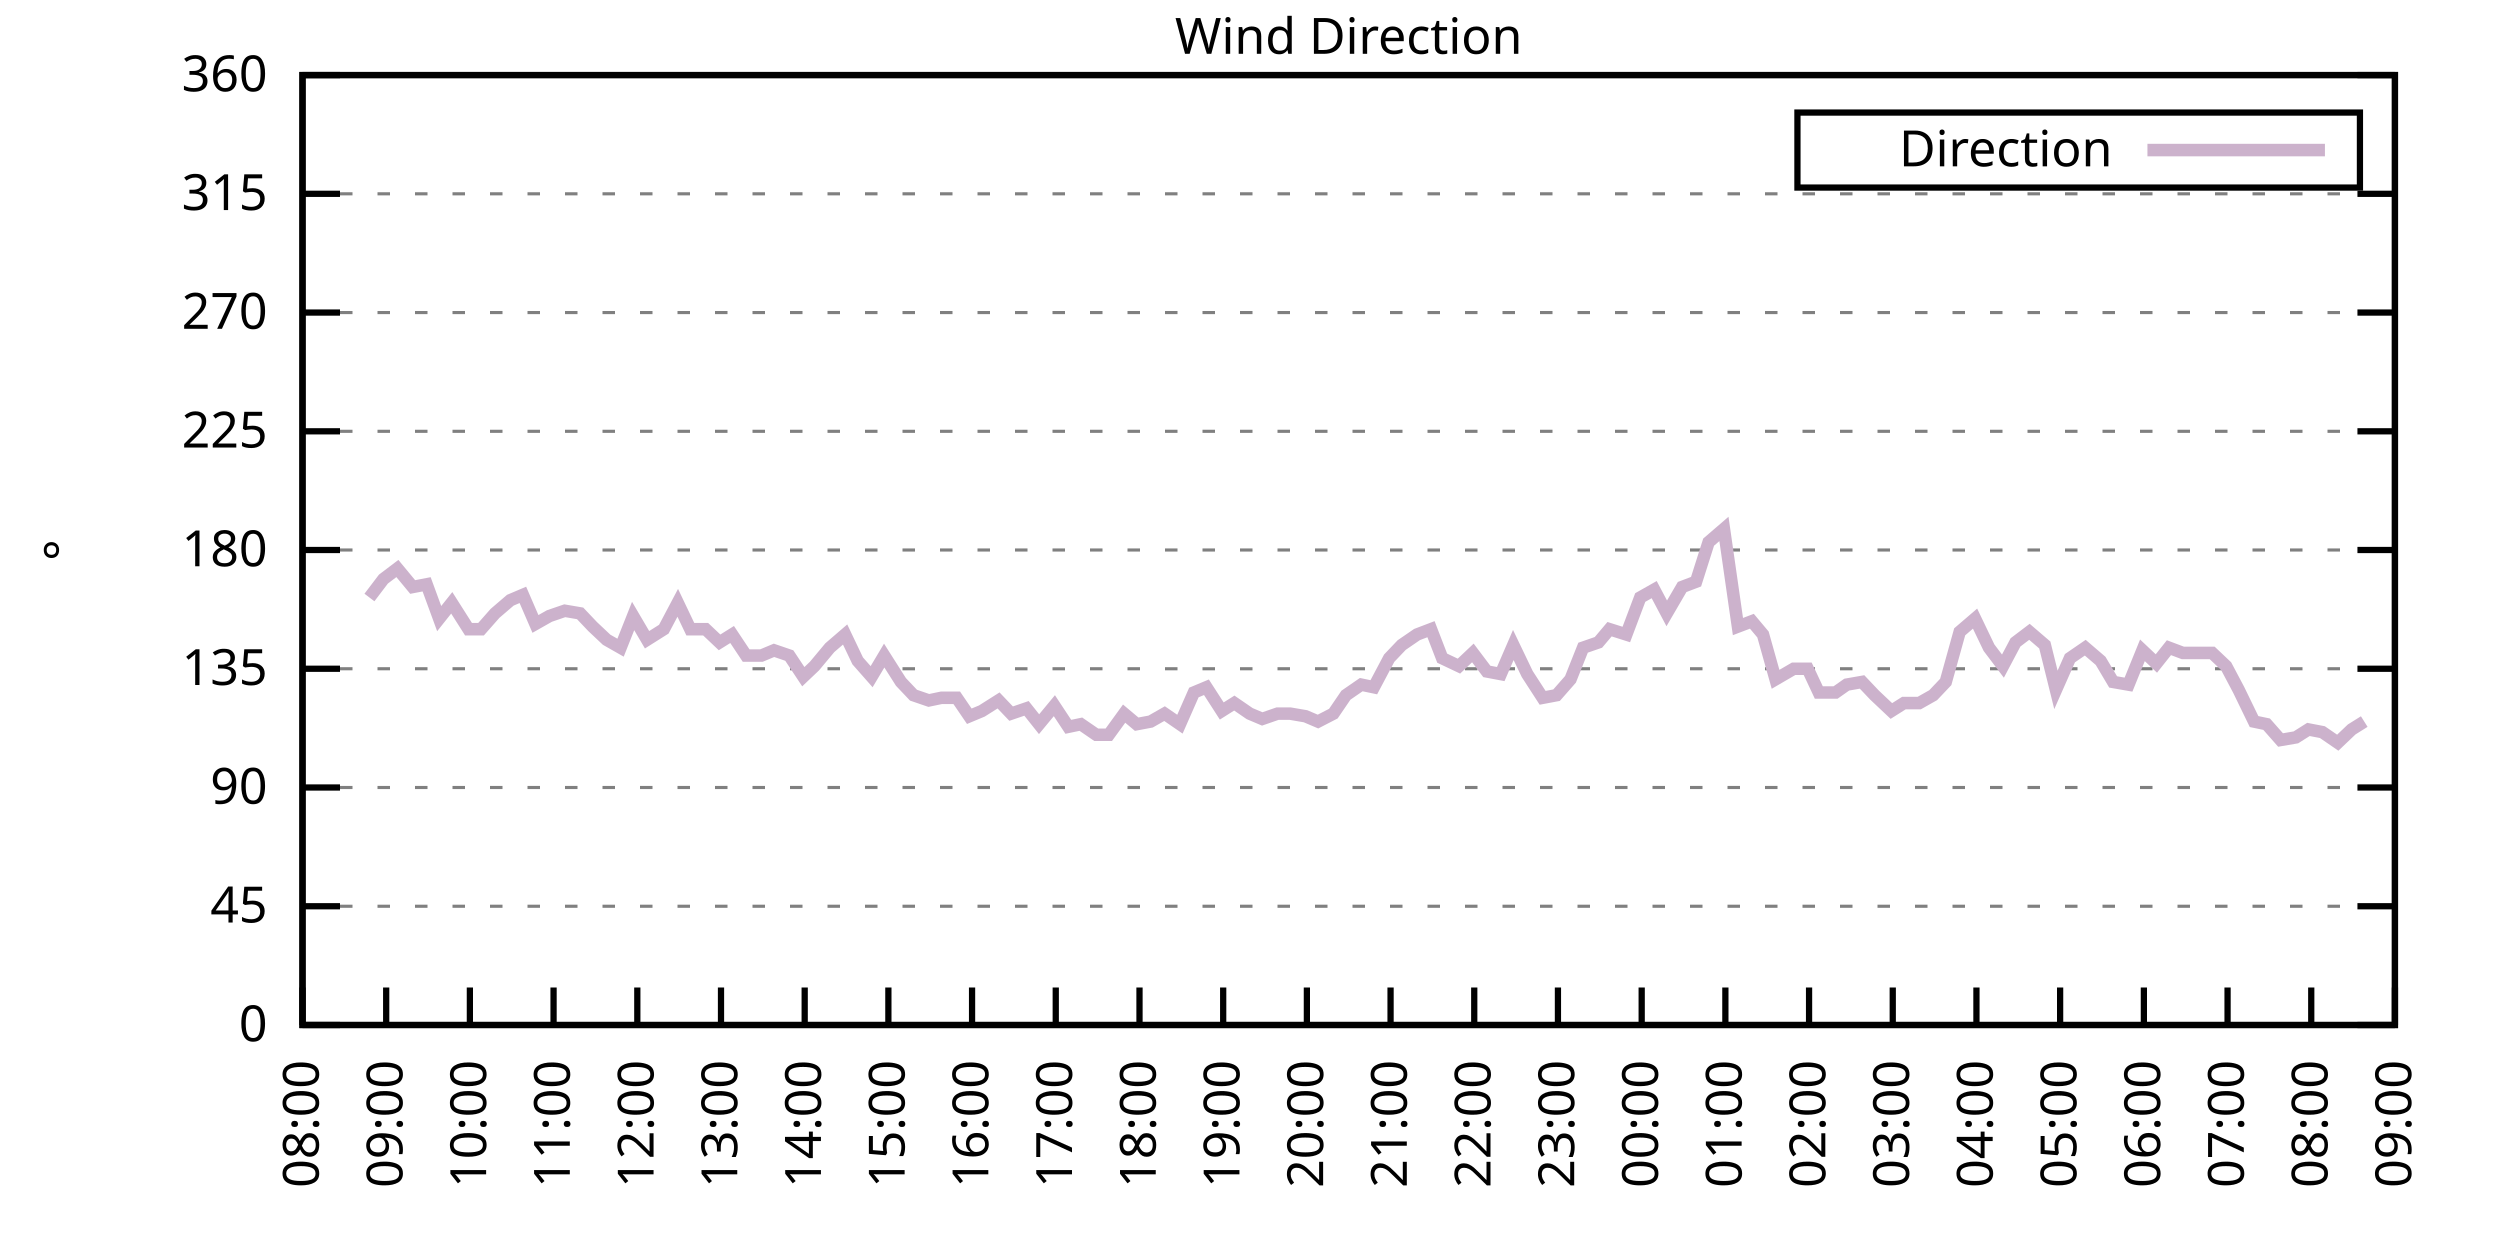
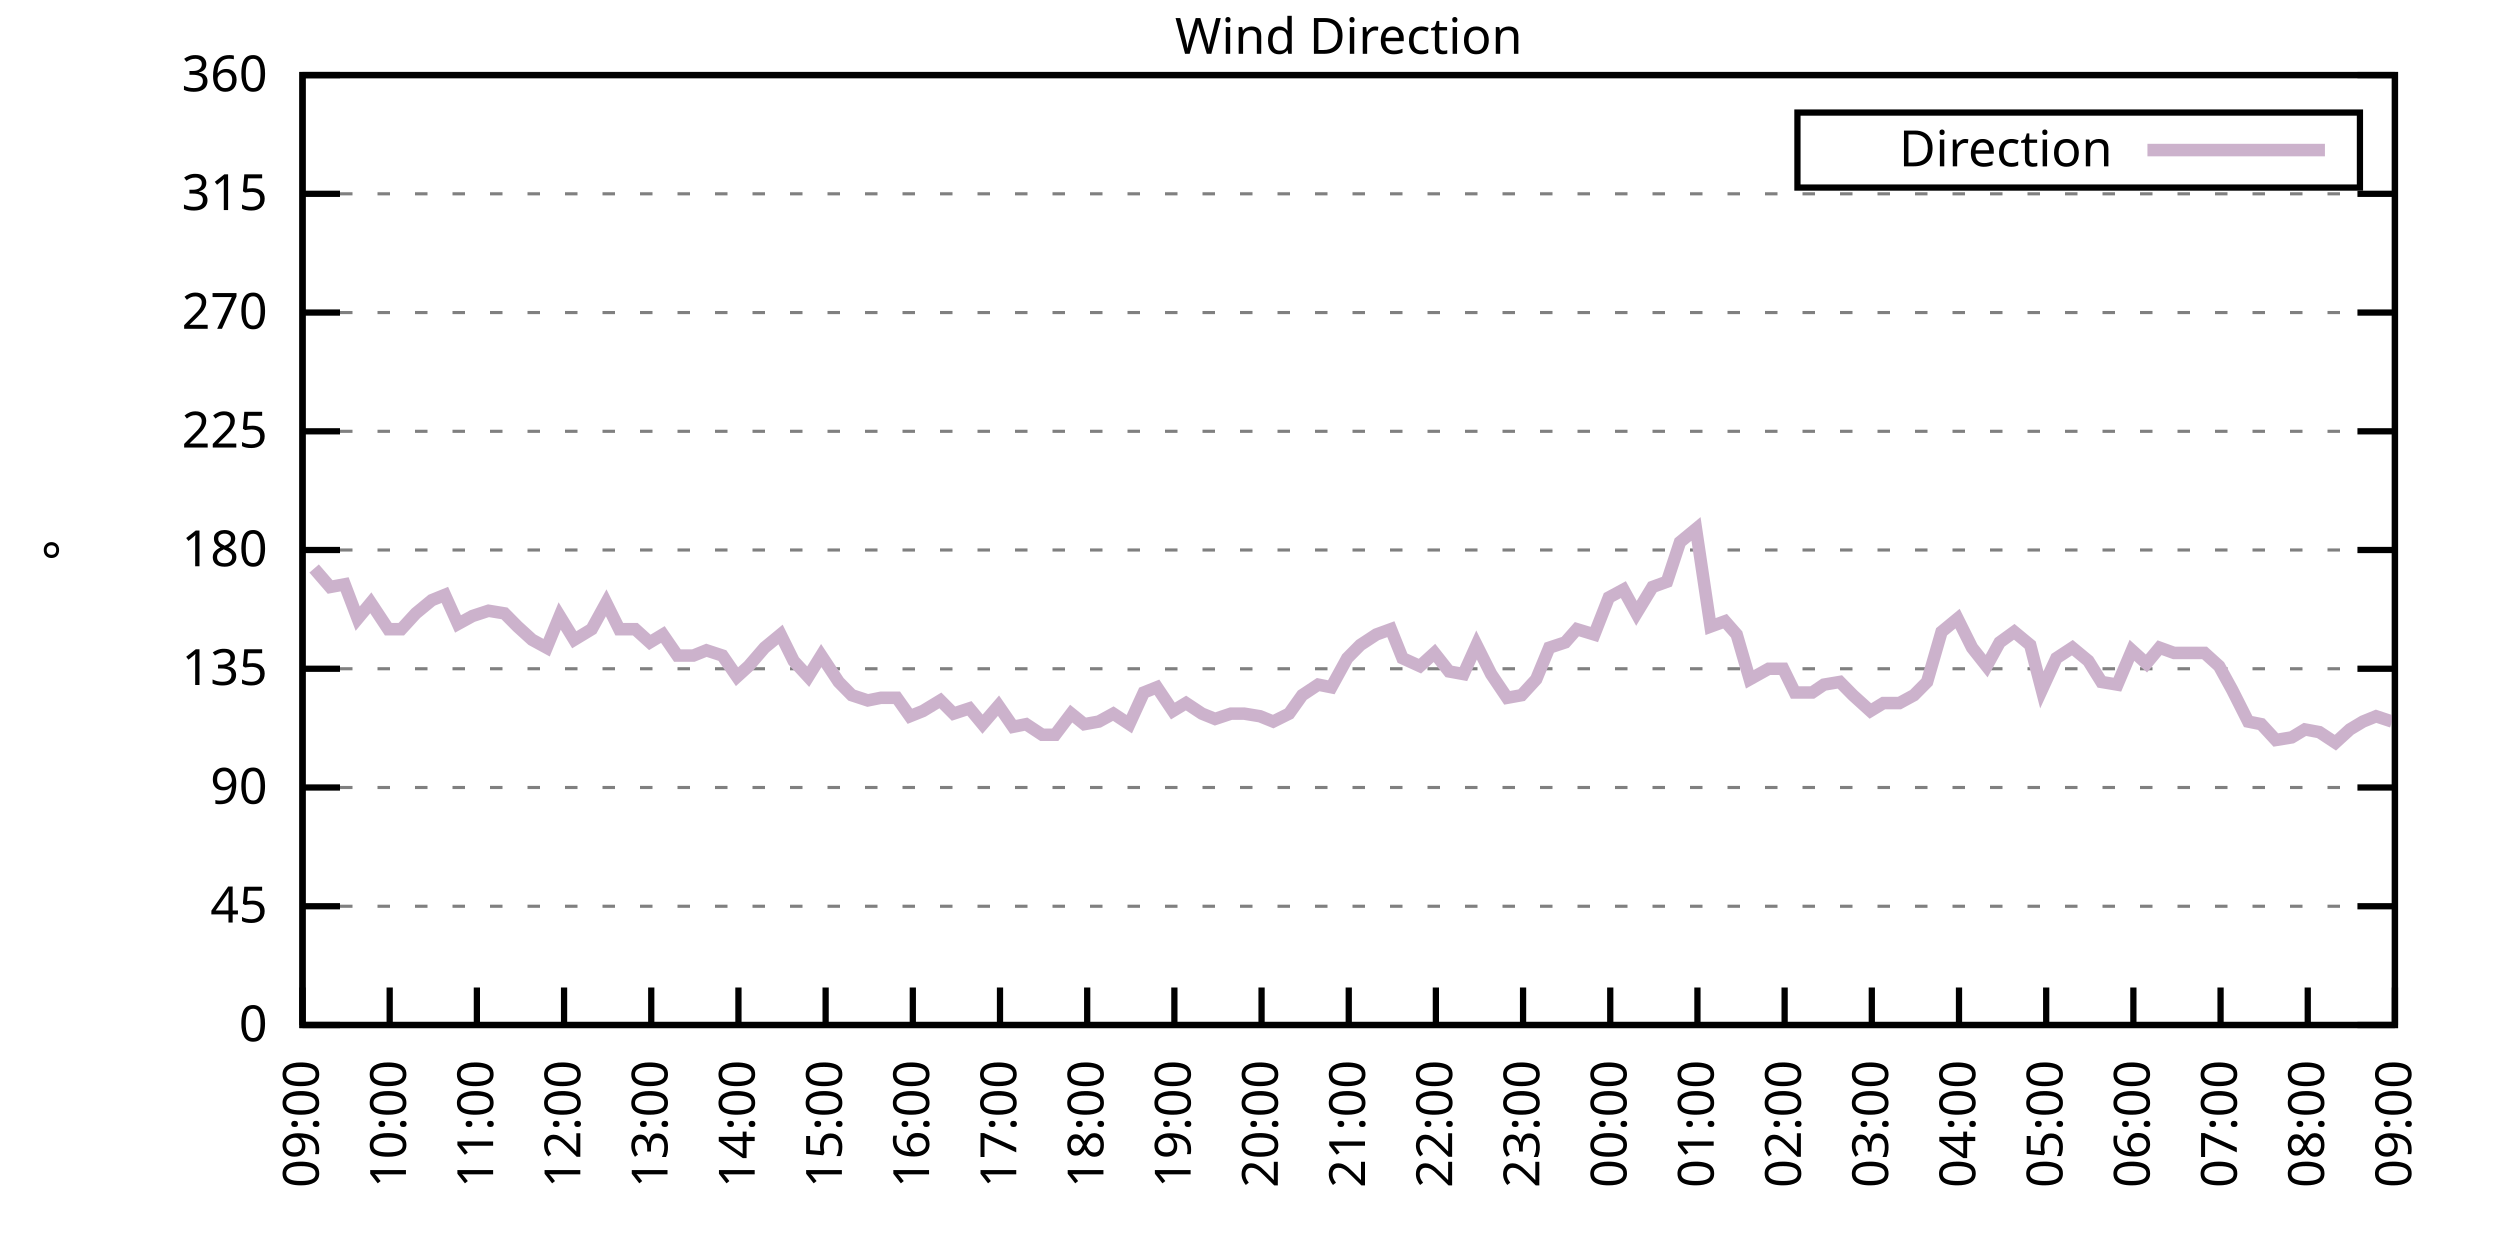
<svg xmlns="http://www.w3.org/2000/svg" xmlns:xlink="http://www.w3.org/1999/xlink" width="400" height="200" viewBox="0 0 400 200">
  <g id="gnuplot_canvas">
    <rect x="0" y="0" width="400" height="200" fill="none" />
    <defs>
      <circle id="gpDot" r="0.5" stroke-width="0.5" stroke="currentColor" />
      <path id="gpPt0" stroke-width="0.333" stroke="currentColor" d="M-1,0 h2 M0,-1 v2" />
      <path id="gpPt1" stroke-width="0.333" stroke="currentColor" d="M-1,-1 L1,1 M1,-1 L-1,1" />
      <path id="gpPt2" stroke-width="0.333" stroke="currentColor" d="M-1,0 L1,0 M0,-1 L0,1 M-1,-1 L1,1 M-1,1 L1,-1" />
      <rect id="gpPt3" stroke-width="0.333" stroke="currentColor" x="-1" y="-1" width="2" height="2" />
      <rect id="gpPt4" stroke-width="0.333" stroke="currentColor" fill="currentColor" x="-1" y="-1" width="2" height="2" />
      <circle id="gpPt5" stroke-width="0.333" stroke="currentColor" cx="0" cy="0" r="1" />
      <use xlink:href="#gpPt5" id="gpPt6" fill="currentColor" stroke="none" />
      <path id="gpPt7" stroke-width="0.333" stroke="currentColor" d="M0,-1.33 L-1.33,0.67 L1.33,0.67 z" />
      <use xlink:href="#gpPt7" id="gpPt8" fill="currentColor" stroke="none" />
      <use xlink:href="#gpPt7" id="gpPt9" stroke="currentColor" transform="rotate(180)" />
      <use xlink:href="#gpPt9" id="gpPt10" fill="currentColor" stroke="none" />
      <use xlink:href="#gpPt3" id="gpPt11" stroke="currentColor" transform="rotate(45)" />
      <use xlink:href="#gpPt11" id="gpPt12" fill="currentColor" stroke="none" />
      <path id="gpPt13" stroke-width="0.333" stroke="currentColor" d="M0,1.330 L1.265,0.411 L0.782,-1.067 L-0.782,-1.076 L-1.265,0.411 z" />
      <use xlink:href="#gpPt13" id="gpPt14" fill="currentColor" stroke="none" />
      <filter id="textbox" filterUnits="objectBoundingBox" x="0" y="0" height="1" width="1">
        <feFlood flood-color="white" flood-opacity="1" result="bgnd" />
        <feComposite in="SourceGraphic" in2="bgnd" operator="atop" />
      </filter>
      <filter id="greybox" filterUnits="objectBoundingBox" x="0" y="0" height="1" width="1">
        <feFlood flood-color="lightgrey" flood-opacity="1" result="grey" />
        <feComposite in="SourceGraphic" in2="grey" operator="atop" />
      </filter>
    </defs>
    <g fill="none" color="white" stroke="currentColor" stroke-width="1.00" stroke-linecap="butt" stroke-linejoin="miter">
</g>
    <g fill="none" color="black" stroke="currentColor" stroke-width="1.00" stroke-linecap="butt" stroke-linejoin="miter">
      <g stroke="none" shape-rendering="crispEdges">
        <polygon fill="rgb(255, 255, 255)" points="48.40,164.00 383.18,164.00 383.18,12.02 48.40,12.02 " />
      </g>
    </g>
    <g fill="none" color="black" stroke="currentColor" stroke-width="1.00" stroke-linecap="butt" stroke-linejoin="miter">
</g>
    <g fill="none" color="black" stroke="black" stroke-width="0.50" stroke-linecap="butt" stroke-linejoin="miter">
</g>
    <g fill="none" color="gray" stroke="currentColor" stroke-width="0.50" stroke-linecap="butt" stroke-linejoin="miter">
      <path stroke="gray" stroke-dasharray="2,4" class="gridline" d="M48.40,164.00 L383.19,164.00  " />
    </g>
    <g fill="none" color="gray" stroke="gray" stroke-width="1.00" stroke-linecap="butt" stroke-linejoin="miter">
</g>
    <g fill="none" color="black" stroke="currentColor" stroke-width="1.00" stroke-linecap="butt" stroke-linejoin="miter">
      <path stroke="black" d="M48.40,164.00 L54.40,164.00 M383.19,164.00 L377.19,164.00  " />
      <g transform="translate(42.80,166.60)" stroke="none" fill="black" font-family="Sans" font-size="8.00" text-anchor="end">
        <text>
          <tspan font-family="Sans"> 0</tspan>
        </text>
      </g>
    </g>
    <g fill="none" color="black" stroke="currentColor" stroke-width="1.00" stroke-linecap="butt" stroke-linejoin="miter">
</g>
    <g fill="none" color="black" stroke="black" stroke-width="0.50" stroke-linecap="butt" stroke-linejoin="miter">
</g>
    <g fill="none" color="gray" stroke="currentColor" stroke-width="0.50" stroke-linecap="butt" stroke-linejoin="miter">
      <path stroke="gray" stroke-dasharray="2,4" class="gridline" d="M48.40,145.00 L383.19,145.00  " />
    </g>
    <g fill="none" color="gray" stroke="gray" stroke-width="1.00" stroke-linecap="butt" stroke-linejoin="miter">
</g>
    <g fill="none" color="black" stroke="currentColor" stroke-width="1.00" stroke-linecap="butt" stroke-linejoin="miter">
      <path stroke="black" d="M48.40,145.00 L54.40,145.00 M383.19,145.00 L377.19,145.00  " />
      <g transform="translate(42.80,147.60)" stroke="none" fill="black" font-family="Sans" font-size="8.00" text-anchor="end">
        <text>
          <tspan font-family="Sans"> 45</tspan>
        </text>
      </g>
    </g>
    <g fill="none" color="black" stroke="currentColor" stroke-width="1.00" stroke-linecap="butt" stroke-linejoin="miter">
</g>
    <g fill="none" color="black" stroke="black" stroke-width="0.50" stroke-linecap="butt" stroke-linejoin="miter">
</g>
    <g fill="none" color="gray" stroke="currentColor" stroke-width="0.50" stroke-linecap="butt" stroke-linejoin="miter">
      <path stroke="gray" stroke-dasharray="2,4" class="gridline" d="M48.40,126.00 L383.19,126.00  " />
    </g>
    <g fill="none" color="gray" stroke="gray" stroke-width="1.00" stroke-linecap="butt" stroke-linejoin="miter">
</g>
    <g fill="none" color="black" stroke="currentColor" stroke-width="1.00" stroke-linecap="butt" stroke-linejoin="miter">
      <path stroke="black" d="M48.40,126.00 L54.40,126.00 M383.19,126.00 L377.19,126.00  " />
      <g transform="translate(42.80,128.60)" stroke="none" fill="black" font-family="Sans" font-size="8.00" text-anchor="end">
        <text>
          <tspan font-family="Sans"> 90</tspan>
        </text>
      </g>
    </g>
    <g fill="none" color="black" stroke="currentColor" stroke-width="1.00" stroke-linecap="butt" stroke-linejoin="miter">
</g>
    <g fill="none" color="black" stroke="black" stroke-width="0.50" stroke-linecap="butt" stroke-linejoin="miter">
</g>
    <g fill="none" color="gray" stroke="currentColor" stroke-width="0.50" stroke-linecap="butt" stroke-linejoin="miter">
      <path stroke="gray" stroke-dasharray="2,4" class="gridline" d="M48.40,107.00 L383.19,107.00  " />
    </g>
    <g fill="none" color="gray" stroke="gray" stroke-width="1.00" stroke-linecap="butt" stroke-linejoin="miter">
</g>
    <g fill="none" color="black" stroke="currentColor" stroke-width="1.00" stroke-linecap="butt" stroke-linejoin="miter">
      <path stroke="black" d="M48.40,107.00 L54.40,107.00 M383.19,107.00 L377.19,107.00  " />
      <g transform="translate(42.80,109.60)" stroke="none" fill="black" font-family="Sans" font-size="8.00" text-anchor="end">
        <text>
          <tspan font-family="Sans"> 135</tspan>
        </text>
      </g>
    </g>
    <g fill="none" color="black" stroke="currentColor" stroke-width="1.00" stroke-linecap="butt" stroke-linejoin="miter">
</g>
    <g fill="none" color="black" stroke="black" stroke-width="0.50" stroke-linecap="butt" stroke-linejoin="miter">
</g>
    <g fill="none" color="gray" stroke="currentColor" stroke-width="0.50" stroke-linecap="butt" stroke-linejoin="miter">
      <path stroke="gray" stroke-dasharray="2,4" class="gridline" d="M48.40,88.00 L383.19,88.00  " />
    </g>
    <g fill="none" color="gray" stroke="gray" stroke-width="1.00" stroke-linecap="butt" stroke-linejoin="miter">
</g>
    <g fill="none" color="black" stroke="currentColor" stroke-width="1.00" stroke-linecap="butt" stroke-linejoin="miter">
      <path stroke="black" d="M48.40,88.00 L54.40,88.00 M383.19,88.00 L377.19,88.00  " />
      <g transform="translate(42.80,90.60)" stroke="none" fill="black" font-family="Sans" font-size="8.00" text-anchor="end">
        <text>
          <tspan font-family="Sans"> 180</tspan>
        </text>
      </g>
    </g>
    <g fill="none" color="black" stroke="currentColor" stroke-width="1.00" stroke-linecap="butt" stroke-linejoin="miter">
</g>
    <g fill="none" color="black" stroke="black" stroke-width="0.50" stroke-linecap="butt" stroke-linejoin="miter">
</g>
    <g fill="none" color="gray" stroke="currentColor" stroke-width="0.50" stroke-linecap="butt" stroke-linejoin="miter">
      <path stroke="gray" stroke-dasharray="2,4" class="gridline" d="M48.40,69.01 L383.19,69.01  " />
    </g>
    <g fill="none" color="gray" stroke="gray" stroke-width="1.00" stroke-linecap="butt" stroke-linejoin="miter">
</g>
    <g fill="none" color="black" stroke="currentColor" stroke-width="1.00" stroke-linecap="butt" stroke-linejoin="miter">
      <path stroke="black" d="M48.40,69.01 L54.40,69.01 M383.19,69.01 L377.19,69.01  " />
      <g transform="translate(42.80,71.61)" stroke="none" fill="black" font-family="Sans" font-size="8.00" text-anchor="end">
        <text>
          <tspan font-family="Sans"> 225</tspan>
        </text>
      </g>
    </g>
    <g fill="none" color="black" stroke="currentColor" stroke-width="1.00" stroke-linecap="butt" stroke-linejoin="miter">
</g>
    <g fill="none" color="black" stroke="black" stroke-width="0.50" stroke-linecap="butt" stroke-linejoin="miter">
</g>
    <g fill="none" color="gray" stroke="currentColor" stroke-width="0.50" stroke-linecap="butt" stroke-linejoin="miter">
      <path stroke="gray" stroke-dasharray="2,4" class="gridline" d="M48.40,50.01 L383.19,50.01  " />
    </g>
    <g fill="none" color="gray" stroke="gray" stroke-width="1.00" stroke-linecap="butt" stroke-linejoin="miter">
</g>
    <g fill="none" color="black" stroke="currentColor" stroke-width="1.00" stroke-linecap="butt" stroke-linejoin="miter">
      <path stroke="black" d="M48.40,50.01 L54.40,50.01 M383.19,50.01 L377.19,50.01  " />
      <g transform="translate(42.80,52.61)" stroke="none" fill="black" font-family="Sans" font-size="8.00" text-anchor="end">
        <text>
          <tspan font-family="Sans"> 270</tspan>
        </text>
      </g>
    </g>
    <g fill="none" color="black" stroke="currentColor" stroke-width="1.00" stroke-linecap="butt" stroke-linejoin="miter">
</g>
    <g fill="none" color="black" stroke="black" stroke-width="0.50" stroke-linecap="butt" stroke-linejoin="miter">
</g>
    <g fill="none" color="gray" stroke="currentColor" stroke-width="0.50" stroke-linecap="butt" stroke-linejoin="miter">
      <path stroke="gray" stroke-dasharray="2,4" class="gridline" d="M48.40,31.01 L383.19,31.01  " />
    </g>
    <g fill="none" color="gray" stroke="gray" stroke-width="1.00" stroke-linecap="butt" stroke-linejoin="miter">
</g>
    <g fill="none" color="black" stroke="currentColor" stroke-width="1.00" stroke-linecap="butt" stroke-linejoin="miter">
      <path stroke="black" d="M48.40,31.01 L54.40,31.01 M383.19,31.01 L377.19,31.01  " />
      <g transform="translate(42.80,33.61)" stroke="none" fill="black" font-family="Sans" font-size="8.00" text-anchor="end">
        <text>
          <tspan font-family="Sans"> 315</tspan>
        </text>
      </g>
    </g>
    <g fill="none" color="black" stroke="currentColor" stroke-width="1.00" stroke-linecap="butt" stroke-linejoin="miter">
</g>
    <g fill="none" color="black" stroke="black" stroke-width="0.50" stroke-linecap="butt" stroke-linejoin="miter">
</g>
    <g fill="none" color="gray" stroke="currentColor" stroke-width="0.50" stroke-linecap="butt" stroke-linejoin="miter">
      <path stroke="gray" stroke-dasharray="2,4" class="gridline" d="M48.40,12.01 L383.19,12.01  " />
    </g>
    <g fill="none" color="gray" stroke="gray" stroke-width="1.00" stroke-linecap="butt" stroke-linejoin="miter">
</g>
    <g fill="none" color="black" stroke="currentColor" stroke-width="1.00" stroke-linecap="butt" stroke-linejoin="miter">
      <path stroke="black" d="M48.40,12.01 L54.40,12.01 M383.19,12.01 L377.19,12.01  " />
      <g transform="translate(42.80,14.61)" stroke="none" fill="black" font-family="Sans" font-size="8.00" text-anchor="end">
        <text>
          <tspan font-family="Sans"> 360</tspan>
        </text>
      </g>
    </g>
    <g fill="none" color="black" stroke="currentColor" stroke-width="1.00" stroke-linecap="butt" stroke-linejoin="miter">
      <path stroke="black" d="M48.40,164.00 L48.40,158.00  " />
      <g transform="translate(51.00,169.60) rotate(270.00)" stroke="none" fill="black" font-family="Sans" font-size="8.00" text-anchor="end">
        <text>
-           <tspan font-family="Sans">08:00</tspan>
-         </text>
-       </g>
-     </g>
-     <g fill="none" color="black" stroke="currentColor" stroke-width="1.00" stroke-linecap="butt" stroke-linejoin="miter">
-       <path stroke="black" d="M61.79,164.00 L61.79,158.00  " />
-       <g transform="translate(64.39,169.60) rotate(270.00)" stroke="none" fill="black" font-family="Sans" font-size="8.00" text-anchor="end">
-         <text>
          <tspan font-family="Sans">09:00</tspan>
        </text>
      </g>
    </g>
    <g fill="none" color="black" stroke="currentColor" stroke-width="1.00" stroke-linecap="butt" stroke-linejoin="miter">
-       <path stroke="black" d="M75.18,164.00 L75.18,158.00  " />
-       <g transform="translate(77.78,169.60) rotate(270.00)" stroke="none" fill="black" font-family="Sans" font-size="8.00" text-anchor="end">
+       <path stroke="black" d="M62.35,164.00 L62.35,158.00  " />
+       <g transform="translate(64.95,169.60) rotate(270.00)" stroke="none" fill="black" font-family="Sans" font-size="8.00" text-anchor="end">
        <text>
          <tspan font-family="Sans">10:00</tspan>
        </text>
      </g>
    </g>
    <g fill="none" color="black" stroke="currentColor" stroke-width="1.00" stroke-linecap="butt" stroke-linejoin="miter">
-       <path stroke="black" d="M88.57,164.00 L88.57,158.00  " />
-       <g transform="translate(91.17,169.60) rotate(270.00)" stroke="none" fill="black" font-family="Sans" font-size="8.00" text-anchor="end">
+       <path stroke="black" d="M76.30,164.00 L76.30,158.00  " />
+       <g transform="translate(78.90,169.60) rotate(270.00)" stroke="none" fill="black" font-family="Sans" font-size="8.00" text-anchor="end">
        <text>
          <tspan font-family="Sans">11:00</tspan>
        </text>
      </g>
    </g>
    <g fill="none" color="black" stroke="currentColor" stroke-width="1.00" stroke-linecap="butt" stroke-linejoin="miter">
-       <path stroke="black" d="M101.97,164.00 L101.97,158.00  " />
-       <g transform="translate(104.57,169.60) rotate(270.00)" stroke="none" fill="black" font-family="Sans" font-size="8.00" text-anchor="end">
+       <path stroke="black" d="M90.25,164.00 L90.25,158.00  " />
+       <g transform="translate(92.85,169.60) rotate(270.00)" stroke="none" fill="black" font-family="Sans" font-size="8.00" text-anchor="end">
        <text>
          <tspan font-family="Sans">12:00</tspan>
        </text>
      </g>
    </g>
    <g fill="none" color="black" stroke="currentColor" stroke-width="1.00" stroke-linecap="butt" stroke-linejoin="miter">
-       <path stroke="black" d="M115.36,164.00 L115.36,158.00  " />
-       <g transform="translate(117.96,169.60) rotate(270.00)" stroke="none" fill="black" font-family="Sans" font-size="8.00" text-anchor="end">
+       <path stroke="black" d="M104.20,164.00 L104.20,158.00  " />
+       <g transform="translate(106.80,169.60) rotate(270.00)" stroke="none" fill="black" font-family="Sans" font-size="8.00" text-anchor="end">
        <text>
          <tspan font-family="Sans">13:00</tspan>
        </text>
      </g>
    </g>
    <g fill="none" color="black" stroke="currentColor" stroke-width="1.00" stroke-linecap="butt" stroke-linejoin="miter">
-       <path stroke="black" d="M128.75,164.00 L128.75,158.00  " />
-       <g transform="translate(131.35,169.60) rotate(270.00)" stroke="none" fill="black" font-family="Sans" font-size="8.00" text-anchor="end">
+       <path stroke="black" d="M118.15,164.00 L118.15,158.00  " />
+       <g transform="translate(120.75,169.60) rotate(270.00)" stroke="none" fill="black" font-family="Sans" font-size="8.00" text-anchor="end">
        <text>
          <tspan font-family="Sans">14:00</tspan>
        </text>
      </g>
    </g>
    <g fill="none" color="black" stroke="currentColor" stroke-width="1.00" stroke-linecap="butt" stroke-linejoin="miter">
-       <path stroke="black" d="M142.14,164.00 L142.14,158.00  " />
-       <g transform="translate(144.74,169.60) rotate(270.00)" stroke="none" fill="black" font-family="Sans" font-size="8.00" text-anchor="end">
+       <path stroke="black" d="M132.10,164.00 L132.10,158.00  " />
+       <g transform="translate(134.70,169.60) rotate(270.00)" stroke="none" fill="black" font-family="Sans" font-size="8.00" text-anchor="end">
        <text>
          <tspan font-family="Sans">15:00</tspan>
        </text>
      </g>
    </g>
    <g fill="none" color="black" stroke="currentColor" stroke-width="1.00" stroke-linecap="butt" stroke-linejoin="miter">
-       <path stroke="black" d="M155.53,164.00 L155.53,158.00  " />
-       <g transform="translate(158.13,169.60) rotate(270.00)" stroke="none" fill="black" font-family="Sans" font-size="8.00" text-anchor="end">
+       <path stroke="black" d="M146.05,164.00 L146.05,158.00  " />
+       <g transform="translate(148.65,169.60) rotate(270.00)" stroke="none" fill="black" font-family="Sans" font-size="8.00" text-anchor="end">
        <text>
          <tspan font-family="Sans">16:00</tspan>
        </text>
      </g>
    </g>
    <g fill="none" color="black" stroke="currentColor" stroke-width="1.00" stroke-linecap="butt" stroke-linejoin="miter">
-       <path stroke="black" d="M168.92,164.00 L168.92,158.00  " />
-       <g transform="translate(171.52,169.60) rotate(270.00)" stroke="none" fill="black" font-family="Sans" font-size="8.00" text-anchor="end">
+       <path stroke="black" d="M160.00,164.00 L160.00,158.00  " />
+       <g transform="translate(162.60,169.60) rotate(270.00)" stroke="none" fill="black" font-family="Sans" font-size="8.00" text-anchor="end">
        <text>
          <tspan font-family="Sans">17:00</tspan>
        </text>
      </g>
    </g>
    <g fill="none" color="black" stroke="currentColor" stroke-width="1.00" stroke-linecap="butt" stroke-linejoin="miter">
-       <path stroke="black" d="M182.32,164.00 L182.32,158.00  " />
-       <g transform="translate(184.92,169.60) rotate(270.00)" stroke="none" fill="black" font-family="Sans" font-size="8.00" text-anchor="end">
+       <path stroke="black" d="M173.95,164.00 L173.95,158.00  " />
+       <g transform="translate(176.55,169.60) rotate(270.00)" stroke="none" fill="black" font-family="Sans" font-size="8.00" text-anchor="end">
        <text>
          <tspan font-family="Sans">18:00</tspan>
        </text>
      </g>
    </g>
    <g fill="none" color="black" stroke="currentColor" stroke-width="1.00" stroke-linecap="butt" stroke-linejoin="miter">
-       <path stroke="black" d="M195.71,164.00 L195.71,158.00  " />
-       <g transform="translate(198.31,169.60) rotate(270.00)" stroke="none" fill="black" font-family="Sans" font-size="8.00" text-anchor="end">
+       <path stroke="black" d="M187.90,164.00 L187.90,158.00  " />
+       <g transform="translate(190.50,169.60) rotate(270.00)" stroke="none" fill="black" font-family="Sans" font-size="8.00" text-anchor="end">
        <text>
          <tspan font-family="Sans">19:00</tspan>
        </text>
      </g>
    </g>
    <g fill="none" color="black" stroke="currentColor" stroke-width="1.00" stroke-linecap="butt" stroke-linejoin="miter">
-       <path stroke="black" d="M209.10,164.00 L209.10,158.00  " />
-       <g transform="translate(211.70,169.60) rotate(270.00)" stroke="none" fill="black" font-family="Sans" font-size="8.00" text-anchor="end">
+       <path stroke="black" d="M201.85,164.00 L201.85,158.00  " />
+       <g transform="translate(204.45,169.60) rotate(270.00)" stroke="none" fill="black" font-family="Sans" font-size="8.00" text-anchor="end">
        <text>
          <tspan font-family="Sans">20:00</tspan>
        </text>
      </g>
    </g>
    <g fill="none" color="black" stroke="currentColor" stroke-width="1.00" stroke-linecap="butt" stroke-linejoin="miter">
-       <path stroke="black" d="M222.49,164.00 L222.49,158.00  " />
-       <g transform="translate(225.09,169.60) rotate(270.00)" stroke="none" fill="black" font-family="Sans" font-size="8.00" text-anchor="end">
+       <path stroke="black" d="M215.80,164.00 L215.80,158.00  " />
+       <g transform="translate(218.40,169.60) rotate(270.00)" stroke="none" fill="black" font-family="Sans" font-size="8.00" text-anchor="end">
        <text>
          <tspan font-family="Sans">21:00</tspan>
        </text>
      </g>
    </g>
    <g fill="none" color="black" stroke="currentColor" stroke-width="1.00" stroke-linecap="butt" stroke-linejoin="miter">
-       <path stroke="black" d="M235.88,164.00 L235.88,158.00  " />
-       <g transform="translate(238.48,169.60) rotate(270.00)" stroke="none" fill="black" font-family="Sans" font-size="8.00" text-anchor="end">
+       <path stroke="black" d="M229.74,164.00 L229.74,158.00  " />
+       <g transform="translate(232.34,169.60) rotate(270.00)" stroke="none" fill="black" font-family="Sans" font-size="8.00" text-anchor="end">
        <text>
          <tspan font-family="Sans">22:00</tspan>
        </text>
      </g>
    </g>
    <g fill="none" color="black" stroke="currentColor" stroke-width="1.00" stroke-linecap="butt" stroke-linejoin="miter">
-       <path stroke="black" d="M249.27,164.00 L249.27,158.00  " />
-       <g transform="translate(251.87,169.60) rotate(270.00)" stroke="none" fill="black" font-family="Sans" font-size="8.00" text-anchor="end">
+       <path stroke="black" d="M243.69,164.00 L243.69,158.00  " />
+       <g transform="translate(246.29,169.60) rotate(270.00)" stroke="none" fill="black" font-family="Sans" font-size="8.00" text-anchor="end">
        <text>
          <tspan font-family="Sans">23:00</tspan>
        </text>
      </g>
    </g>
    <g fill="none" color="black" stroke="currentColor" stroke-width="1.00" stroke-linecap="butt" stroke-linejoin="miter">
-       <path stroke="black" d="M262.67,164.00 L262.67,158.00  " />
-       <g transform="translate(265.27,169.60) rotate(270.00)" stroke="none" fill="black" font-family="Sans" font-size="8.00" text-anchor="end">
+       <path stroke="black" d="M257.64,164.00 L257.64,158.00  " />
+       <g transform="translate(260.24,169.60) rotate(270.00)" stroke="none" fill="black" font-family="Sans" font-size="8.00" text-anchor="end">
        <text>
          <tspan font-family="Sans">00:00</tspan>
        </text>
      </g>
    </g>
    <g fill="none" color="black" stroke="currentColor" stroke-width="1.00" stroke-linecap="butt" stroke-linejoin="miter">
-       <path stroke="black" d="M276.06,164.00 L276.06,158.00  " />
-       <g transform="translate(278.66,169.60) rotate(270.00)" stroke="none" fill="black" font-family="Sans" font-size="8.00" text-anchor="end">
+       <path stroke="black" d="M271.59,164.00 L271.59,158.00  " />
+       <g transform="translate(274.19,169.60) rotate(270.00)" stroke="none" fill="black" font-family="Sans" font-size="8.00" text-anchor="end">
        <text>
          <tspan font-family="Sans">01:00</tspan>
        </text>
      </g>
    </g>
    <g fill="none" color="black" stroke="currentColor" stroke-width="1.00" stroke-linecap="butt" stroke-linejoin="miter">
-       <path stroke="black" d="M289.45,164.00 L289.45,158.00  " />
-       <g transform="translate(292.05,169.60) rotate(270.00)" stroke="none" fill="black" font-family="Sans" font-size="8.00" text-anchor="end">
+       <path stroke="black" d="M285.54,164.00 L285.54,158.00  " />
+       <g transform="translate(288.14,169.60) rotate(270.00)" stroke="none" fill="black" font-family="Sans" font-size="8.00" text-anchor="end">
        <text>
          <tspan font-family="Sans">02:00</tspan>
        </text>
      </g>
    </g>
    <g fill="none" color="black" stroke="currentColor" stroke-width="1.00" stroke-linecap="butt" stroke-linejoin="miter">
-       <path stroke="black" d="M302.84,164.00 L302.84,158.00  " />
-       <g transform="translate(305.44,169.60) rotate(270.00)" stroke="none" fill="black" font-family="Sans" font-size="8.00" text-anchor="end">
+       <path stroke="black" d="M299.49,164.00 L299.49,158.00  " />
+       <g transform="translate(302.09,169.60) rotate(270.00)" stroke="none" fill="black" font-family="Sans" font-size="8.00" text-anchor="end">
        <text>
          <tspan font-family="Sans">03:00</tspan>
        </text>
      </g>
    </g>
    <g fill="none" color="black" stroke="currentColor" stroke-width="1.00" stroke-linecap="butt" stroke-linejoin="miter">
-       <path stroke="black" d="M316.23,164.00 L316.23,158.00  " />
-       <g transform="translate(318.83,169.60) rotate(270.00)" stroke="none" fill="black" font-family="Sans" font-size="8.00" text-anchor="end">
+       <path stroke="black" d="M313.44,164.00 L313.44,158.00  " />
+       <g transform="translate(316.04,169.60) rotate(270.00)" stroke="none" fill="black" font-family="Sans" font-size="8.00" text-anchor="end">
        <text>
          <tspan font-family="Sans">04:00</tspan>
        </text>
      </g>
    </g>
    <g fill="none" color="black" stroke="currentColor" stroke-width="1.00" stroke-linecap="butt" stroke-linejoin="miter">
-       <path stroke="black" d="M329.62,164.00 L329.62,158.00  " />
-       <g transform="translate(332.22,169.60) rotate(270.00)" stroke="none" fill="black" font-family="Sans" font-size="8.00" text-anchor="end">
+       <path stroke="black" d="M327.39,164.00 L327.39,158.00  " />
+       <g transform="translate(329.99,169.60) rotate(270.00)" stroke="none" fill="black" font-family="Sans" font-size="8.00" text-anchor="end">
        <text>
          <tspan font-family="Sans">05:00</tspan>
        </text>
      </g>
    </g>
    <g fill="none" color="black" stroke="currentColor" stroke-width="1.00" stroke-linecap="butt" stroke-linejoin="miter">
-       <path stroke="black" d="M343.02,164.00 L343.02,158.00  " />
-       <g transform="translate(345.62,169.60) rotate(270.00)" stroke="none" fill="black" font-family="Sans" font-size="8.00" text-anchor="end">
+       <path stroke="black" d="M341.34,164.00 L341.34,158.00  " />
+       <g transform="translate(343.94,169.60) rotate(270.00)" stroke="none" fill="black" font-family="Sans" font-size="8.00" text-anchor="end">
        <text>
          <tspan font-family="Sans">06:00</tspan>
        </text>
      </g>
    </g>
    <g fill="none" color="black" stroke="currentColor" stroke-width="1.00" stroke-linecap="butt" stroke-linejoin="miter">
-       <path stroke="black" d="M356.41,164.00 L356.41,158.00  " />
-       <g transform="translate(359.01,169.60) rotate(270.00)" stroke="none" fill="black" font-family="Sans" font-size="8.00" text-anchor="end">
+       <path stroke="black" d="M355.29,164.00 L355.29,158.00  " />
+       <g transform="translate(357.89,169.60) rotate(270.00)" stroke="none" fill="black" font-family="Sans" font-size="8.00" text-anchor="end">
        <text>
          <tspan font-family="Sans">07:00</tspan>
        </text>
      </g>
    </g>
    <g fill="none" color="black" stroke="currentColor" stroke-width="1.00" stroke-linecap="butt" stroke-linejoin="miter">
-       <path stroke="black" d="M369.80,164.00 L369.80,158.00  " />
-       <g transform="translate(372.40,169.60) rotate(270.00)" stroke="none" fill="black" font-family="Sans" font-size="8.00" text-anchor="end">
+       <path stroke="black" d="M369.24,164.00 L369.24,158.00  " />
+       <g transform="translate(371.84,169.60) rotate(270.00)" stroke="none" fill="black" font-family="Sans" font-size="8.00" text-anchor="end">
        <text>
          <tspan font-family="Sans">08:00</tspan>
        </text>
      </g>
    </g>
    <g fill="none" color="black" stroke="currentColor" stroke-width="1.00" stroke-linecap="butt" stroke-linejoin="miter">
      <path stroke="black" d="M383.19,164.00 L383.19,158.00  " />
      <g transform="translate(385.79,169.60) rotate(270.00)" stroke="none" fill="black" font-family="Sans" font-size="8.00" text-anchor="end">
        <text>
          <tspan font-family="Sans">09:00</tspan>
        </text>
      </g>
    </g>
    <g fill="none" color="black" stroke="currentColor" stroke-width="1.00" stroke-linecap="butt" stroke-linejoin="miter">
</g>
    <g fill="none" color="black" stroke="currentColor" stroke-width="1.00" stroke-linecap="butt" stroke-linejoin="miter">
      <path stroke="black" d="M48.40,12.01 L48.40,164.00 L383.19,164.00 L383.19,12.01 L48.40,12.01 Z  " />
    </g>
    <g fill="none" color="black" stroke="currentColor" stroke-width="1.00" stroke-linecap="butt" stroke-linejoin="miter">
</g>
    <g fill="none" color="black" stroke="currentColor" stroke-width="1.00" stroke-linecap="butt" stroke-linejoin="miter">
      <path stroke="black" d="M287.59,30.01 L287.59,18.01 L377.59,18.01 L377.59,30.01 L287.59,30.01 Z  " />
    </g>
    <g id="Wind_direction_plot_1">
      <g fill="none" color="white" stroke="black" stroke-width="2.00" stroke-linecap="butt" stroke-linejoin="miter">
</g>
      <g fill="none" color="black" stroke="currentColor" stroke-width="2.00" stroke-linecap="butt" stroke-linejoin="miter">
        <g transform="translate(337.99,26.61)" stroke="none" fill="black" font-family="Sans" font-size="8.00" text-anchor="end">
          <text>
            <tspan font-family="Sans">Direction</tspan>
          </text>
        </g>
      </g>
      <g fill="none" color="black" stroke="currentColor" stroke-width="2.00" stroke-linecap="butt" stroke-linejoin="miter">
-         <path stroke="rgb(204, 178, 204)" d="M343.59,24.01 L371.99,24.01 M59.11,95.60 L61.35,92.65 L63.58,90.96 L66.03,93.92 L68.26,93.49 L70.27,98.98   L72.28,96.45 L74.96,100.67 L76.97,100.67 L79.20,98.14 L81.66,96.03 L83.66,95.18 L85.67,99.83 L87.91,98.56   L90.36,97.72 L92.82,98.14 L94.82,100.25 L97.06,102.36 L99.29,103.63 L101.30,98.56 L103.53,102.36 L106.21,100.67   L108.44,96.45 L110.45,100.67 L112.90,100.67 L115.13,102.78 L117.14,101.52 L119.38,104.89 L121.83,104.89 L123.84,104.05   L126.29,104.89 L128.53,108.27 L130.31,106.58 L132.77,103.63 L135.22,101.52 L137.23,105.74 L139.46,108.27 L141.47,104.89   L144.15,109.11 L146.16,111.23 L148.61,112.07 L150.62,111.65 L153.08,111.65 L155.09,114.60 L157.10,113.76 L159.77,112.07   L161.78,114.18 L164.24,113.34 L166.25,115.87 L168.70,112.91 L170.93,116.29 L172.94,115.87 L175.40,117.56 L177.41,117.56   L179.86,114.18 L181.87,115.87 L184.10,115.45 L186.33,114.18 L188.79,115.87 L191.02,110.80 L193.03,109.96 L195.48,113.76   L197.49,112.49 L199.95,114.18 L201.96,115.03 L204.41,114.18 L206.42,114.18 L208.88,114.60 L210.88,115.45 L213.34,114.18   L215.35,111.23 L217.80,109.54 L219.81,109.96 L222.27,105.31 L224.28,103.20 L226.73,101.52 L228.96,100.67 L230.75,105.31   L233.43,106.58 L235.66,104.47 L237.89,107.43 L240.12,107.85 L242.13,103.20 L244.36,107.85 L246.82,111.65 L249.05,111.23   L251.28,108.69 L253.29,103.63 L255.75,102.78 L257.53,100.67 L260.21,101.52 L262.44,95.60 L264.67,94.34 L266.68,98.14   L269.14,93.92 L271.37,93.07 L273.38,86.74 L275.83,84.63 L278.07,100.25 L280.30,99.40 L282.08,101.52 L284.09,108.69   L286.99,107.00 L289.23,107.00 L291.01,110.80 L293.69,110.80 L295.48,109.54 L297.93,109.11 L299.94,111.23 L302.62,113.76   L304.63,112.49 L307.08,112.49 L309.31,111.23 L311.32,109.11 L313.55,101.09 L316.01,98.98 L318.24,103.63 L320.47,106.58   L322.48,102.78 L324.71,101.09 L327.17,103.20 L328.95,110.38 L331.19,105.31 L333.64,103.63 L336.10,105.74 L338.10,109.11   L340.56,109.54 L342.79,104.05 L345.02,106.16 L347.03,103.63 L349.26,104.47 L351.27,104.47 L353.95,104.47 L356.18,106.58   L358.19,110.38 L360.65,115.45 L362.66,115.87 L364.89,118.40 L367.34,117.98 L369.35,116.71 L371.58,117.14 L374.04,118.83   L376.27,116.71 L378.28,115.45  " />
+         <path stroke="rgb(204, 178, 204)" d="M343.59,24.01 L371.99,24.01 M50.26,90.96 L52.82,93.92 L55.14,93.49 L57.23,98.98 L59.33,96.45 L62.12,100.67   L64.21,100.67 L66.53,98.14 L69.09,96.03 L71.18,95.18 L73.28,99.83 L75.60,98.56 L78.16,97.72 L80.72,98.14   L82.81,100.25 L85.13,102.36 L87.46,103.63 L89.55,98.56 L91.88,102.36 L94.67,100.67 L96.99,96.45 L99.08,100.67   L101.64,100.67 L103.97,102.78 L106.06,101.52 L108.38,104.89 L110.94,104.89 L113.03,104.05 L115.59,104.89 L117.92,108.27   L119.78,106.58 L122.33,103.63 L124.89,101.52 L126.98,105.74 L129.31,108.27 L131.40,104.89 L134.19,109.11 L136.28,111.23   L138.84,112.07 L140.93,111.65 L143.49,111.65 L145.58,114.60 L147.67,113.76 L150.46,112.07 L152.56,114.18 L155.11,113.34   L157.21,115.87 L159.76,112.91 L162.09,116.29 L164.18,115.87 L166.74,117.56 L168.83,117.56 L171.39,114.18 L173.48,115.87   L175.81,115.45 L178.13,114.18 L180.69,115.87 L183.01,110.80 L185.11,109.96 L187.66,113.76 L189.76,112.49 L192.31,114.18   L194.41,115.03 L196.96,114.18 L199.06,114.18 L201.61,114.60 L203.71,115.45 L206.26,114.18 L208.36,111.23 L210.91,109.54   L213.01,109.96 L215.56,105.31 L217.65,103.20 L220.21,101.52 L222.54,100.67 L224.40,105.31 L227.19,106.58 L229.51,104.47   L231.84,107.43 L234.16,107.85 L236.25,103.20 L238.58,107.85 L241.14,111.65 L243.46,111.23 L245.79,108.69 L247.88,103.63   L250.44,102.78 L252.30,100.67 L255.09,101.52 L257.41,95.60 L259.74,94.34 L261.83,98.14 L264.39,93.92 L266.71,93.07   L268.80,86.74 L271.36,84.63 L273.69,100.25 L276.01,99.40 L277.87,101.52 L279.96,108.69 L282.99,107.00 L285.31,107.00   L287.17,110.80 L289.96,110.80 L291.82,109.54 L294.38,109.11 L296.47,111.23 L299.26,113.76 L301.35,112.49 L303.91,112.49   L306.23,111.23 L308.33,109.11 L310.65,101.09 L313.21,98.98 L315.53,103.63 L317.86,106.58 L319.95,102.78 L322.28,101.09   L324.83,103.20 L326.69,110.38 L329.02,105.31 L331.58,103.63 L334.13,105.74 L336.23,109.11 L338.78,109.54 L341.11,104.05   L343.43,106.16 L345.53,103.63 L347.85,104.47 L349.94,104.47 L352.73,104.47 L355.06,106.58 L357.15,110.38 L359.71,115.45   L361.80,115.87 L364.13,118.40 L366.68,117.98 L368.78,116.71 L371.10,117.14 L373.66,118.83 L375.98,116.71 L378.08,115.45   L380.17,114.60 L382.73,115.45  " />
      </g>
    </g>
    <g fill="none" color="black" stroke="currentColor" stroke-width="2.00" stroke-linecap="butt" stroke-linejoin="miter">
</g>
    <g fill="none" color="black" stroke="black" stroke-width="1.00" stroke-linecap="butt" stroke-linejoin="miter">
</g>
    <g fill="none" color="black" stroke="currentColor" stroke-width="1.00" stroke-linecap="butt" stroke-linejoin="miter">
      <path stroke="black" d="M48.40,12.01 L48.40,164.00 L383.19,164.00 L383.19,12.01 L48.40,12.01 Z  " />
      <g transform="translate(12.80,88.01) rotate(270.00)" stroke="none" fill="black" font-family="Sans" font-size="8.00" text-anchor="middle">
        <text>
          <tspan font-family="Sans">°</tspan>
        </text>
      </g>
    </g>
    <g fill="none" color="black" stroke="currentColor" stroke-width="1.00" stroke-linecap="butt" stroke-linejoin="miter">
</g>
    <g fill="none" color="black" stroke="currentColor" stroke-width="1.00" stroke-linecap="butt" stroke-linejoin="miter">
      <g transform="translate(215.79,8.61)" stroke="none" fill="black" font-family="Sans" font-size="8.00" text-anchor="middle">
        <text>
          <tspan font-family="Sans">Wind Direction</tspan>
        </text>
      </g>
    </g>
    <g fill="none" color="black" stroke="currentColor" stroke-width="1.00" stroke-linecap="butt" stroke-linejoin="miter">
</g>
  </g>
</svg>
